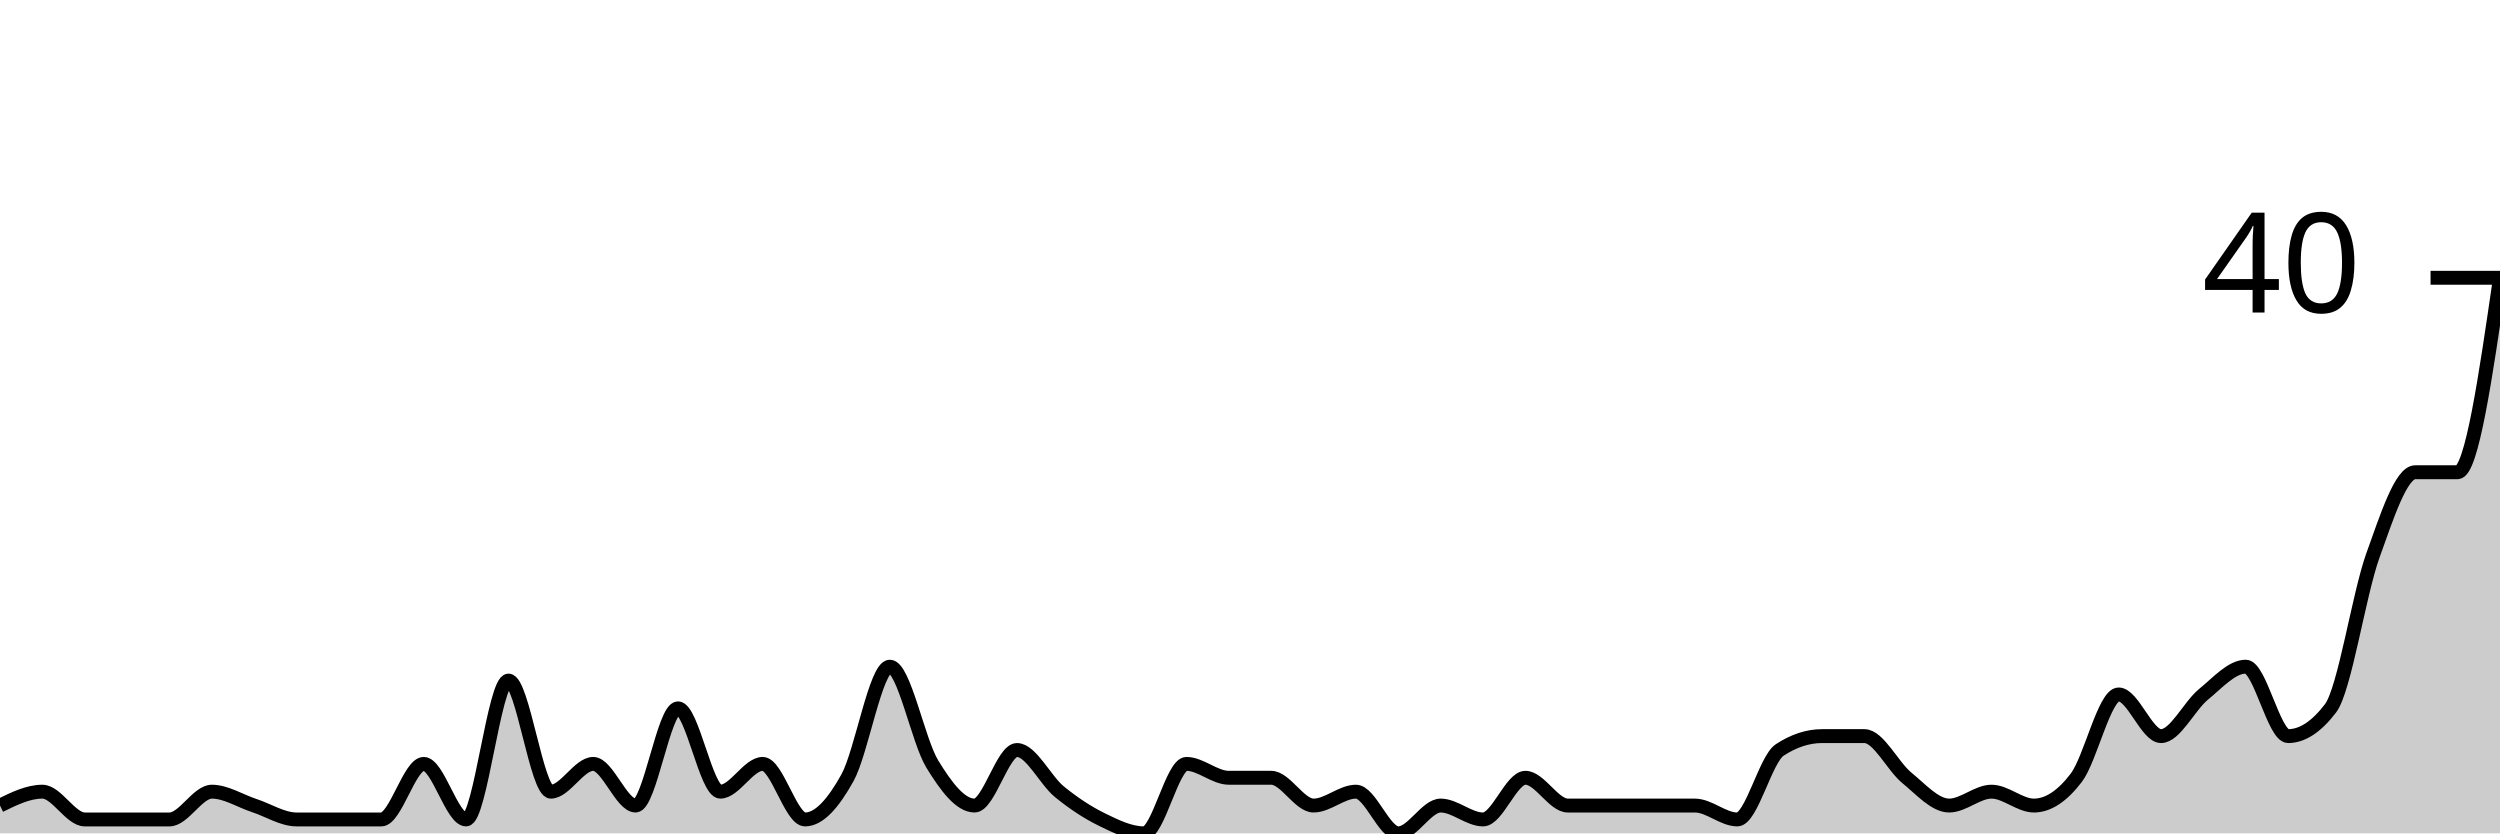
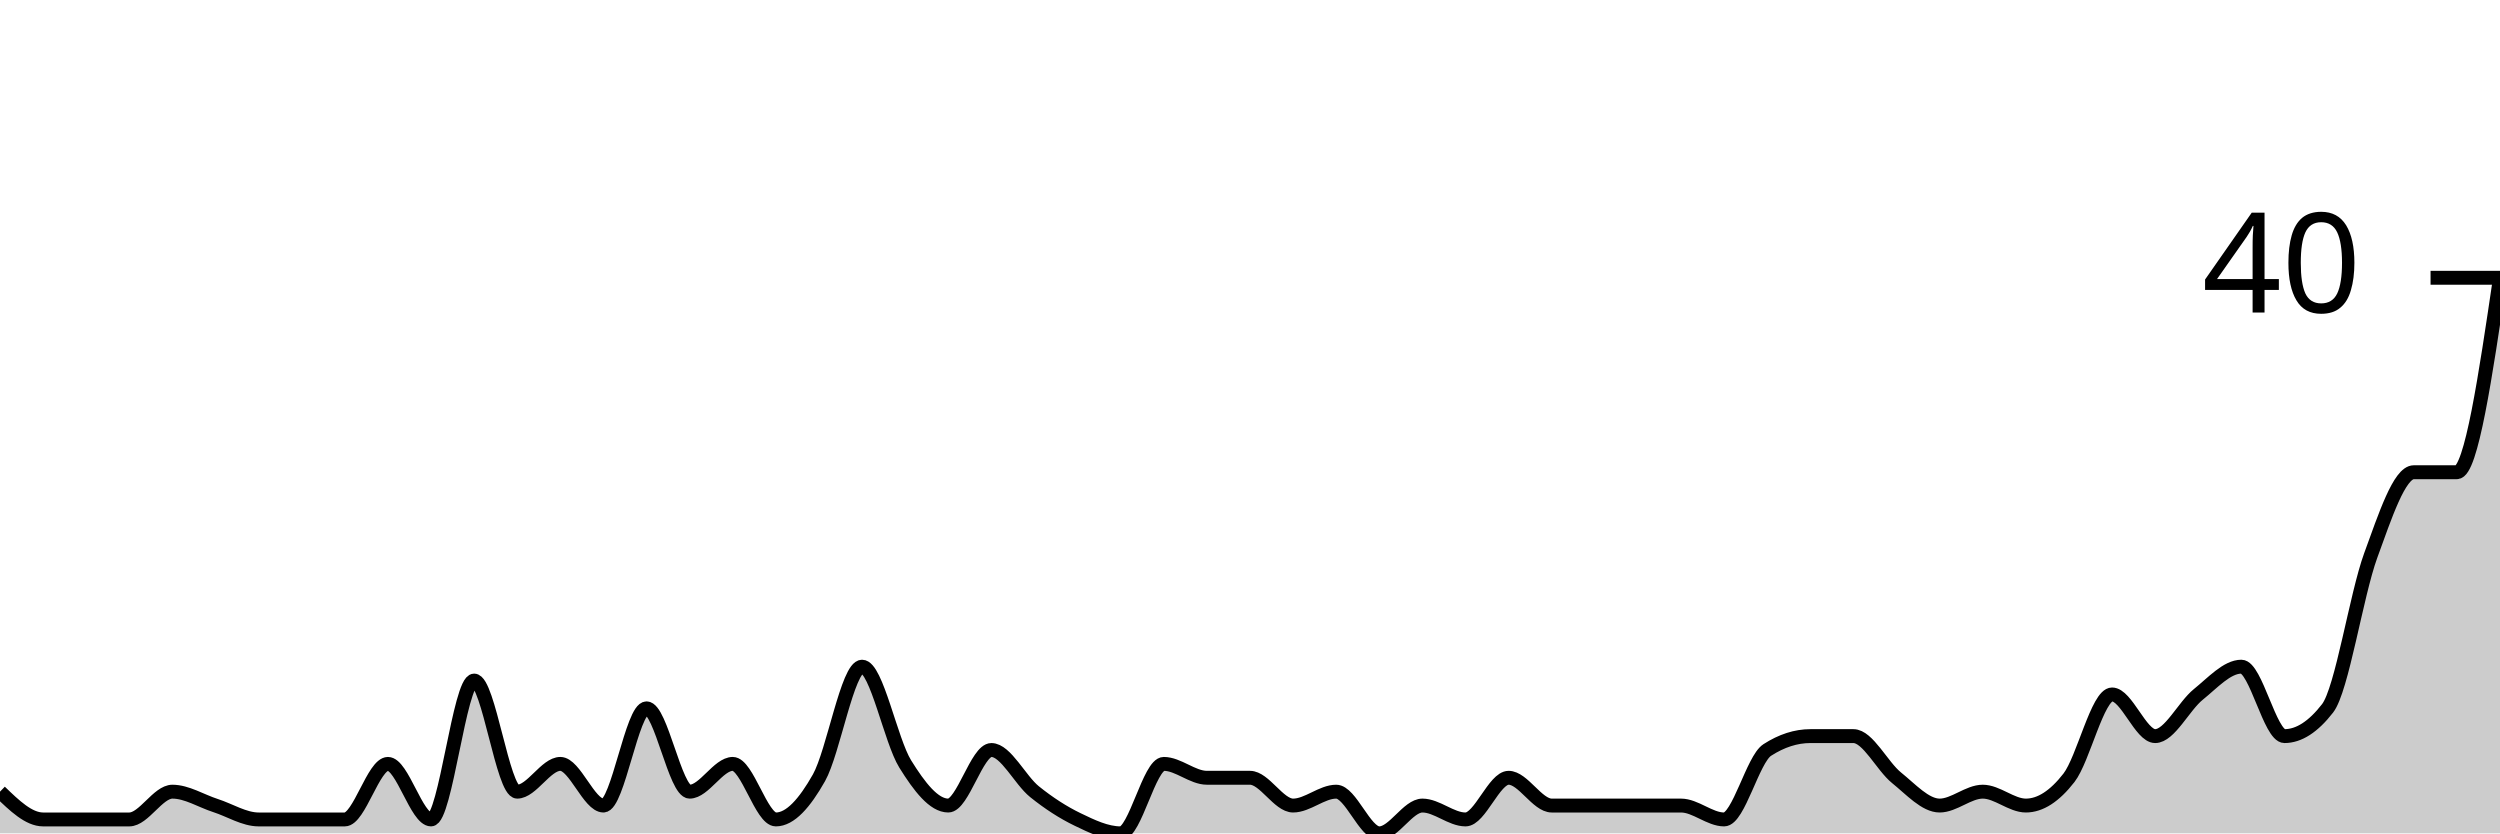
<svg xmlns="http://www.w3.org/2000/svg" viewBox="0 0 180 60">
  <g transform="translate(0,20)">
-     <path class="area" fill="rgba(0, 0, 0, 0.2)" d="M0,38C1.017,37.5,2.034,37,3.051,37C4.068,37,5.085,39,6.102,39C7.119,39,8.136,39,9.153,39C10.169,39,11.186,39,12.203,39C13.22,39,14.237,37,15.254,37C16.271,37,17.288,37.667,18.305,38C19.322,38.333,20.339,39,21.356,39C22.373,39,23.39,39,24.407,39C25.424,39,26.441,39,27.458,39C28.475,39,29.492,35,30.508,35C31.525,35,32.542,39,33.559,39C34.576,39,35.593,29,36.61,29C37.627,29,38.644,37,39.661,37C40.678,37,41.695,35,42.712,35C43.729,35,44.746,38,45.763,38C46.78,38,47.797,31,48.814,31C49.831,31,50.847,37,51.864,37C52.881,37,53.898,35,54.915,35C55.932,35,56.949,39,57.966,39C58.983,39,60,37.833,61.017,36C62.034,34.167,63.051,28,64.068,28C65.085,28,66.102,33.333,67.119,35C68.136,36.667,69.153,38,70.169,38C71.186,38,72.203,34,73.22,34C74.237,34,75.254,36.167,76.271,37C77.288,37.833,78.305,38.5,79.322,39C80.339,39.5,81.356,40,82.373,40C83.39,40,84.407,35,85.424,35C86.441,35,87.458,36,88.475,36C89.492,36,90.508,36,91.525,36C92.542,36,93.559,38,94.576,38C95.593,38,96.61,37,97.627,37C98.644,37,99.661,40,100.678,40C101.695,40,102.712,38,103.729,38C104.746,38,105.763,39,106.78,39C107.797,39,108.814,36,109.831,36C110.847,36,111.864,38,112.881,38C113.898,38,114.915,38,115.932,38C116.949,38,117.966,38,118.983,38C120,38,121.017,38,122.034,38C123.051,38,124.068,39,125.085,39C126.102,39,127.119,34.667,128.136,34C129.153,33.333,130.169,33,131.186,33C132.203,33,133.22,33,134.237,33C135.254,33,136.271,35.167,137.288,36C138.305,36.833,139.322,38,140.339,38C141.356,38,142.373,37,143.39,37C144.407,37,145.424,38,146.441,38C147.458,38,148.475,37.333,149.492,36C150.508,34.667,151.525,30,152.542,30C153.559,30,154.576,33,155.593,33C156.61,33,157.627,30.833,158.644,30C159.661,29.167,160.678,28,161.695,28C162.712,28,163.729,33,164.746,33C165.763,33,166.78,32.333,167.797,31C168.814,29.667,169.831,22.833,170.847,20C171.864,17.167,172.881,14,173.898,14C174.915,14,175.932,14,176.949,14C177.966,14,178.983,7,180,0L180,40C178.983,40,177.966,40,176.949,40C175.932,40,174.915,40,173.898,40C172.881,40,171.864,40,170.847,40C169.831,40,168.814,40,167.797,40C166.78,40,165.763,40,164.746,40C163.729,40,162.712,40,161.695,40C160.678,40,159.661,40,158.644,40C157.627,40,156.61,40,155.593,40C154.576,40,153.559,40,152.542,40C151.525,40,150.508,40,149.492,40C148.475,40,147.458,40,146.441,40C145.424,40,144.407,40,143.39,40C142.373,40,141.356,40,140.339,40C139.322,40,138.305,40,137.288,40C136.271,40,135.254,40,134.237,40C133.22,40,132.203,40,131.186,40C130.169,40,129.153,40,128.136,40C127.119,40,126.102,40,125.085,40C124.068,40,123.051,40,122.034,40C121.017,40,120,40,118.983,40C117.966,40,116.949,40,115.932,40C114.915,40,113.898,40,112.881,40C111.864,40,110.847,40,109.831,40C108.814,40,107.797,40,106.78,40C105.763,40,104.746,40,103.729,40C102.712,40,101.695,40,100.678,40C99.661,40,98.644,40,97.627,40C96.61,40,95.593,40,94.576,40C93.559,40,92.542,40,91.525,40C90.508,40,89.492,40,88.475,40C87.458,40,86.441,40,85.424,40C84.407,40,83.39,40,82.373,40C81.356,40,80.339,40,79.322,40C78.305,40,77.288,40,76.271,40C75.254,40,74.237,40,73.22,40C72.203,40,71.186,40,70.169,40C69.153,40,68.136,40,67.119,40C66.102,40,65.085,40,64.068,40C63.051,40,62.034,40,61.017,40C60,40,58.983,40,57.966,40C56.949,40,55.932,40,54.915,40C53.898,40,52.881,40,51.864,40C50.847,40,49.831,40,48.814,40C47.797,40,46.78,40,45.763,40C44.746,40,43.729,40,42.712,40C41.695,40,40.678,40,39.661,40C38.644,40,37.627,40,36.61,40C35.593,40,34.576,40,33.559,40C32.542,40,31.525,40,30.508,40C29.492,40,28.475,40,27.458,40C26.441,40,25.424,40,24.407,40C23.39,40,22.373,40,21.356,40C20.339,40,19.322,40,18.305,40C17.288,40,16.271,40,15.254,40C14.237,40,13.22,40,12.203,40C11.186,40,10.169,40,9.153,40C8.136,40,7.119,40,6.102,40C5.085,40,4.068,40,3.051,40C2.034,40,1.017,40,0,40Z" />
-     <path class="line" stroke="black" fill="none" d="M0,38C1.017,37.5,2.034,37,3.051,37C4.068,37,5.085,39,6.102,39C7.119,39,8.136,39,9.153,39C10.169,39,11.186,39,12.203,39C13.22,39,14.237,37,15.254,37C16.271,37,17.288,37.667,18.305,38C19.322,38.333,20.339,39,21.356,39C22.373,39,23.39,39,24.407,39C25.424,39,26.441,39,27.458,39C28.475,39,29.492,35,30.508,35C31.525,35,32.542,39,33.559,39C34.576,39,35.593,29,36.61,29C37.627,29,38.644,37,39.661,37C40.678,37,41.695,35,42.712,35C43.729,35,44.746,38,45.763,38C46.78,38,47.797,31,48.814,31C49.831,31,50.847,37,51.864,37C52.881,37,53.898,35,54.915,35C55.932,35,56.949,39,57.966,39C58.983,39,60,37.833,61.017,36C62.034,34.167,63.051,28,64.068,28C65.085,28,66.102,33.333,67.119,35C68.136,36.667,69.153,38,70.169,38C71.186,38,72.203,34,73.22,34C74.237,34,75.254,36.167,76.271,37C77.288,37.833,78.305,38.5,79.322,39C80.339,39.5,81.356,40,82.373,40C83.39,40,84.407,35,85.424,35C86.441,35,87.458,36,88.475,36C89.492,36,90.508,36,91.525,36C92.542,36,93.559,38,94.576,38C95.593,38,96.61,37,97.627,37C98.644,37,99.661,40,100.678,40C101.695,40,102.712,38,103.729,38C104.746,38,105.763,39,106.78,39C107.797,39,108.814,36,109.831,36C110.847,36,111.864,38,112.881,38C113.898,38,114.915,38,115.932,38C116.949,38,117.966,38,118.983,38C120,38,121.017,38,122.034,38C123.051,38,124.068,39,125.085,39C126.102,39,127.119,34.667,128.136,34C129.153,33.333,130.169,33,131.186,33C132.203,33,133.22,33,134.237,33C135.254,33,136.271,35.167,137.288,36C138.305,36.833,139.322,38,140.339,38C141.356,38,142.373,37,143.39,37C144.407,37,145.424,38,146.441,38C147.458,38,148.475,37.333,149.492,36C150.508,34.667,151.525,30,152.542,30C153.559,30,154.576,33,155.593,33C156.61,33,157.627,30.833,158.644,30C159.661,29.167,160.678,28,161.695,28C162.712,28,163.729,33,164.746,33C165.763,33,166.78,32.333,167.797,31C168.814,29.667,169.831,22.833,170.847,20C171.864,17.167,172.881,14,173.898,14C174.915,14,175.932,14,176.949,14C177.966,14,178.983,7,180,0" />
+     <path class="area" fill="rgba(0, 0, 0, 0.2)" d="M0,37C1.034,38,2.069,39,3.103,39C4.138,39,5.172,39,6.207,39C7.241,39,8.276,39,9.31,39C10.345,39,11.379,37,12.414,37C13.448,37,14.483,37.667,15.517,38C16.552,38.333,17.586,39,18.621,39C19.655,39,20.69,39,21.724,39C22.759,39,23.793,39,24.828,39C25.862,39,26.897,35,27.931,35C28.966,35,30,39,31.034,39C32.069,39,33.103,29,34.138,29C35.172,29,36.207,37,37.241,37C38.276,37,39.31,35,40.345,35C41.379,35,42.414,38,43.448,38C44.483,38,45.517,31,46.552,31C47.586,31,48.621,37,49.655,37C50.69,37,51.724,35,52.759,35C53.793,35,54.828,39,55.862,39C56.897,39,57.931,37.833,58.966,36C60,34.167,61.034,28,62.069,28C63.103,28,64.138,33.333,65.172,35C66.207,36.667,67.241,38,68.276,38C69.31,38,70.345,34,71.379,34C72.414,34,73.448,36.167,74.483,37C75.517,37.833,76.552,38.5,77.586,39C78.621,39.5,79.655,40,80.69,40C81.724,40,82.759,35,83.793,35C84.828,35,85.862,36,86.897,36C87.931,36,88.966,36,90,36C91.034,36,92.069,38,93.103,38C94.138,38,95.172,37,96.207,37C97.241,37,98.276,40,99.31,40C100.345,40,101.379,38,102.414,38C103.448,38,104.483,39,105.517,39C106.552,39,107.586,36,108.621,36C109.655,36,110.69,38,111.724,38C112.759,38,113.793,38,114.828,38C115.862,38,116.897,38,117.931,38C118.966,38,120,38,121.034,38C122.069,38,123.103,39,124.138,39C125.172,39,126.207,34.667,127.241,34C128.276,33.333,129.31,33,130.345,33C131.379,33,132.414,33,133.448,33C134.483,33,135.517,35.167,136.552,36C137.586,36.833,138.621,38,139.655,38C140.69,38,141.724,37,142.759,37C143.793,37,144.828,38,145.862,38C146.897,38,147.931,37.333,148.966,36C150,34.667,151.034,30,152.069,30C153.103,30,154.138,33,155.172,33C156.207,33,157.241,30.833,158.276,30C159.31,29.167,160.345,28,161.379,28C162.414,28,163.448,33,164.483,33C165.517,33,166.552,32.333,167.586,31C168.621,29.667,169.655,22.833,170.69,20C171.724,17.167,172.759,14,173.793,14C174.828,14,175.862,14,176.897,14C177.931,14,178.966,7,180,0L180,40C178.966,40,177.931,40,176.897,40C175.862,40,174.828,40,173.793,40C172.759,40,171.724,40,170.69,40C169.655,40,168.621,40,167.586,40C166.552,40,165.517,40,164.483,40C163.448,40,162.414,40,161.379,40C160.345,40,159.31,40,158.276,40C157.241,40,156.207,40,155.172,40C154.138,40,153.103,40,152.069,40C151.034,40,150,40,148.966,40C147.931,40,146.897,40,145.862,40C144.828,40,143.793,40,142.759,40C141.724,40,140.69,40,139.655,40C138.621,40,137.586,40,136.552,40C135.517,40,134.483,40,133.448,40C132.414,40,131.379,40,130.345,40C129.31,40,128.276,40,127.241,40C126.207,40,125.172,40,124.138,40C123.103,40,122.069,40,121.034,40C120,40,118.966,40,117.931,40C116.897,40,115.862,40,114.828,40C113.793,40,112.759,40,111.724,40C110.69,40,109.655,40,108.621,40C107.586,40,106.552,40,105.517,40C104.483,40,103.448,40,102.414,40C101.379,40,100.345,40,99.31,40C98.276,40,97.241,40,96.207,40C95.172,40,94.138,40,93.103,40C92.069,40,91.034,40,90,40C88.966,40,87.931,40,86.897,40C85.862,40,84.828,40,83.793,40C82.759,40,81.724,40,80.69,40C79.655,40,78.621,40,77.586,40C76.552,40,75.517,40,74.483,40C73.448,40,72.414,40,71.379,40C70.345,40,69.31,40,68.276,40C67.241,40,66.207,40,65.172,40C64.138,40,63.103,40,62.069,40C61.034,40,60,40,58.966,40C57.931,40,56.897,40,55.862,40C54.828,40,53.793,40,52.759,40C51.724,40,50.69,40,49.655,40C48.621,40,47.586,40,46.552,40C45.517,40,44.483,40,43.448,40C42.414,40,41.379,40,40.345,40C39.31,40,38.276,40,37.241,40C36.207,40,35.172,40,34.138,40C33.103,40,32.069,40,31.034,40C30,40,28.966,40,27.931,40C26.897,40,25.862,40,24.828,40C23.793,40,22.759,40,21.724,40C20.69,40,19.655,40,18.621,40C17.586,40,16.552,40,15.517,40C14.483,40,13.448,40,12.414,40C11.379,40,10.345,40,9.31,40C8.276,40,7.241,40,6.207,40C5.172,40,4.138,40,3.103,40C2.069,40,1.034,40,0,40Z" />
+     <path class="line" stroke="black" fill="none" d="M0,37C1.034,38,2.069,39,3.103,39C4.138,39,5.172,39,6.207,39C7.241,39,8.276,39,9.31,39C10.345,39,11.379,37,12.414,37C13.448,37,14.483,37.667,15.517,38C16.552,38.333,17.586,39,18.621,39C19.655,39,20.69,39,21.724,39C22.759,39,23.793,39,24.828,39C25.862,39,26.897,35,27.931,35C28.966,35,30,39,31.034,39C32.069,39,33.103,29,34.138,29C35.172,29,36.207,37,37.241,37C38.276,37,39.31,35,40.345,35C41.379,35,42.414,38,43.448,38C44.483,38,45.517,31,46.552,31C47.586,31,48.621,37,49.655,37C50.69,37,51.724,35,52.759,35C53.793,35,54.828,39,55.862,39C56.897,39,57.931,37.833,58.966,36C60,34.167,61.034,28,62.069,28C63.103,28,64.138,33.333,65.172,35C66.207,36.667,67.241,38,68.276,38C69.31,38,70.345,34,71.379,34C72.414,34,73.448,36.167,74.483,37C75.517,37.833,76.552,38.5,77.586,39C78.621,39.5,79.655,40,80.69,40C81.724,40,82.759,35,83.793,35C84.828,35,85.862,36,86.897,36C87.931,36,88.966,36,90,36C91.034,36,92.069,38,93.103,38C94.138,38,95.172,37,96.207,37C97.241,37,98.276,40,99.31,40C100.345,40,101.379,38,102.414,38C103.448,38,104.483,39,105.517,39C106.552,39,107.586,36,108.621,36C109.655,36,110.69,38,111.724,38C112.759,38,113.793,38,114.828,38C115.862,38,116.897,38,117.931,38C118.966,38,120,38,121.034,38C122.069,38,123.103,39,124.138,39C125.172,39,126.207,34.667,127.241,34C128.276,33.333,129.31,33,130.345,33C131.379,33,132.414,33,133.448,33C134.483,33,135.517,35.167,136.552,36C137.586,36.833,138.621,38,139.655,38C140.69,38,141.724,37,142.759,37C143.793,37,144.828,38,145.862,38C146.897,38,147.931,37.333,148.966,36C150,34.667,151.034,30,152.069,30C153.103,30,154.138,33,155.172,33C156.207,33,157.241,30.833,158.276,30C159.31,29.167,160.345,28,161.379,28C162.414,28,163.448,33,164.483,33C165.517,33,166.552,32.333,167.586,31C168.621,29.667,169.655,22.833,170.69,20C171.724,17.167,172.759,14,173.793,14C174.828,14,175.862,14,176.897,14C177.931,14,178.966,7,180,0" />
    <path class="axis-ceiling" stroke-width="1" stroke="black" fill="none" d="M175,0L180,0" />
    <text class="axis-ceiling-label" font-family="sans-serif" text-anchor="end" font-size="10px" x="170" y="2.5">40</text>
  </g>
</svg>
